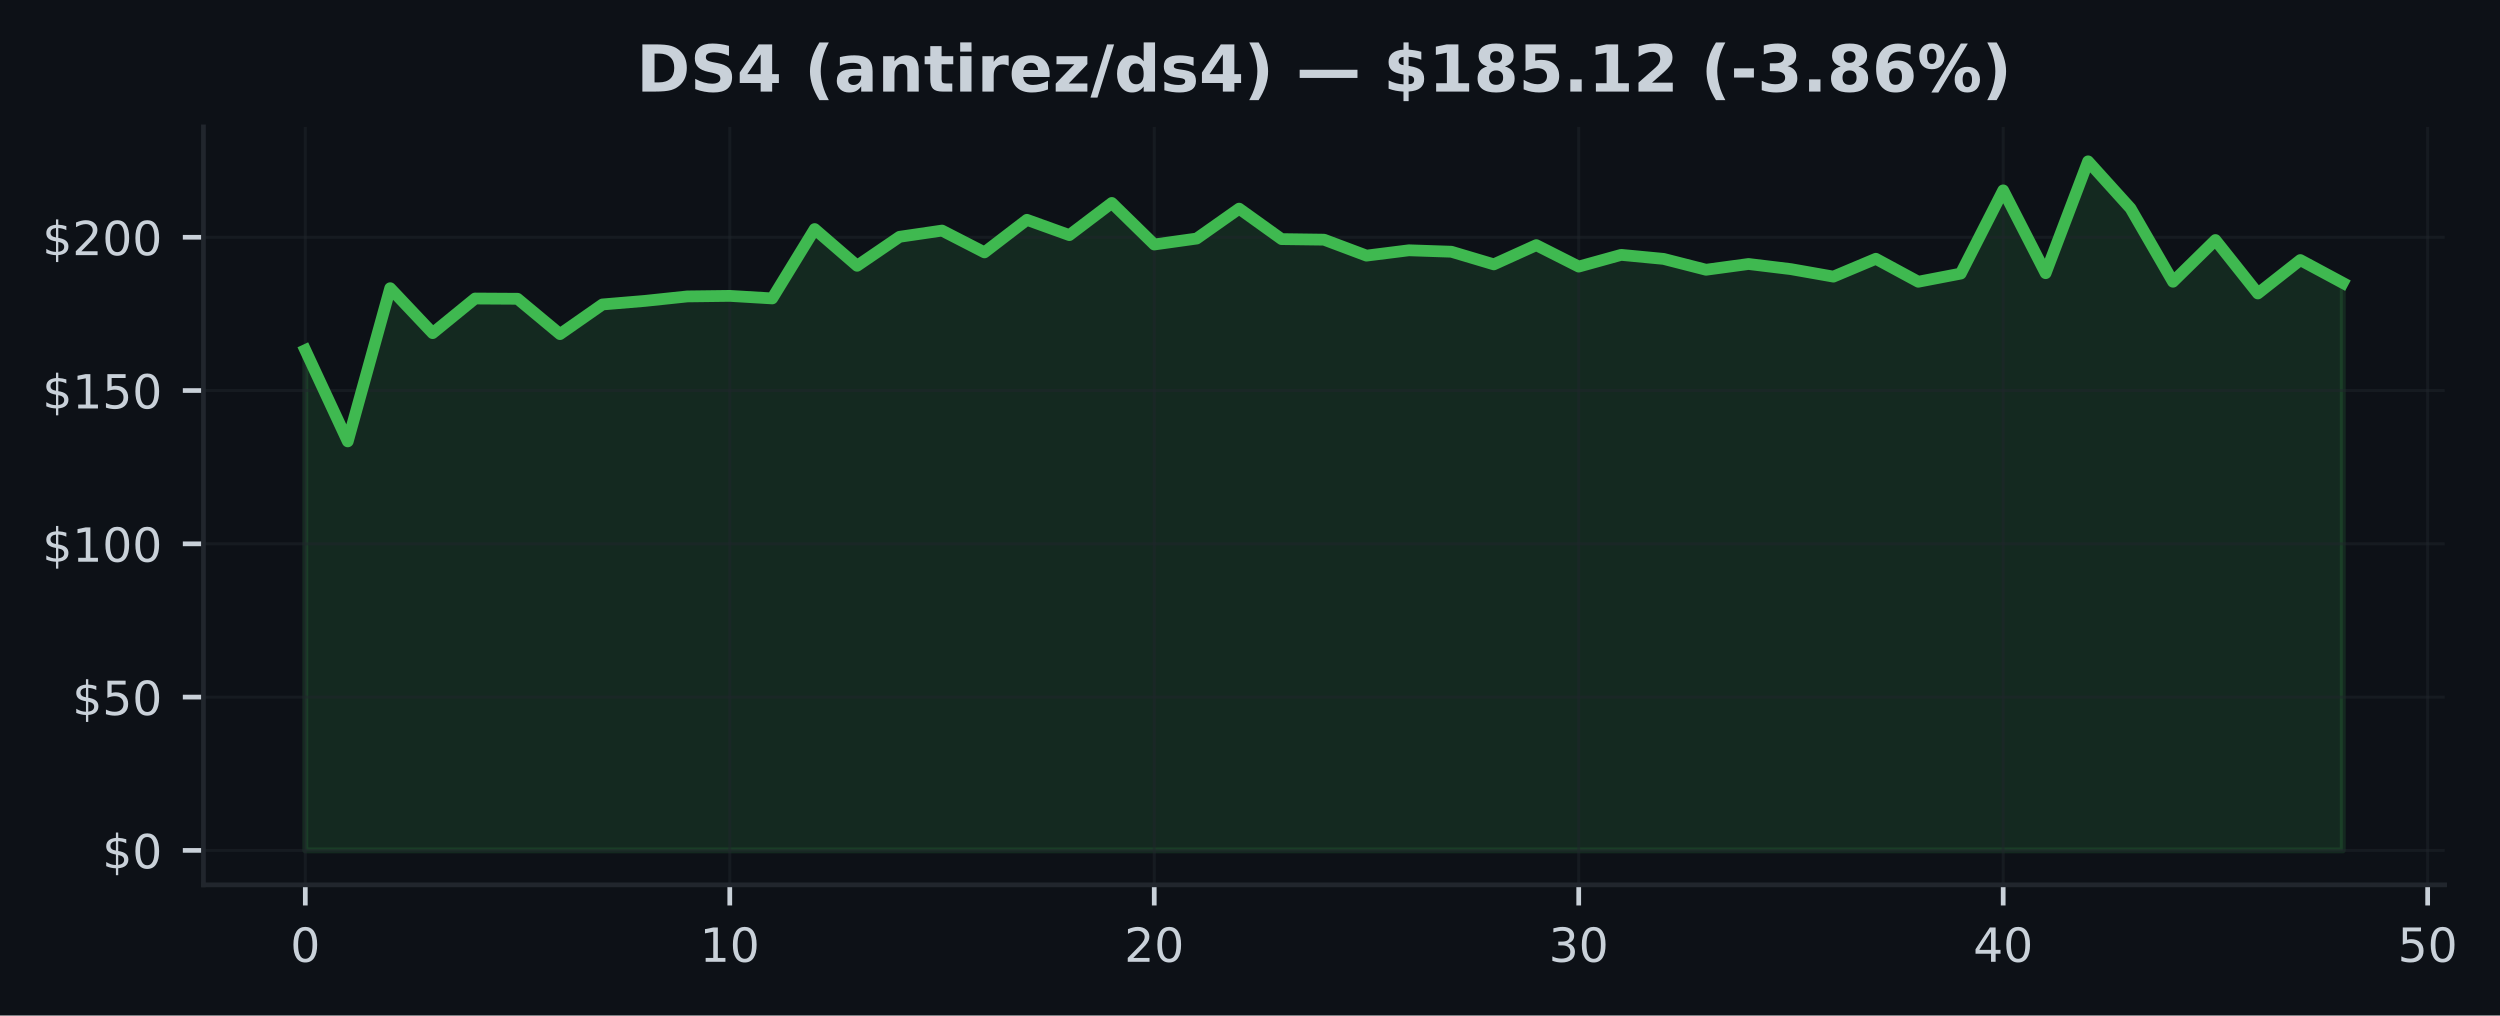
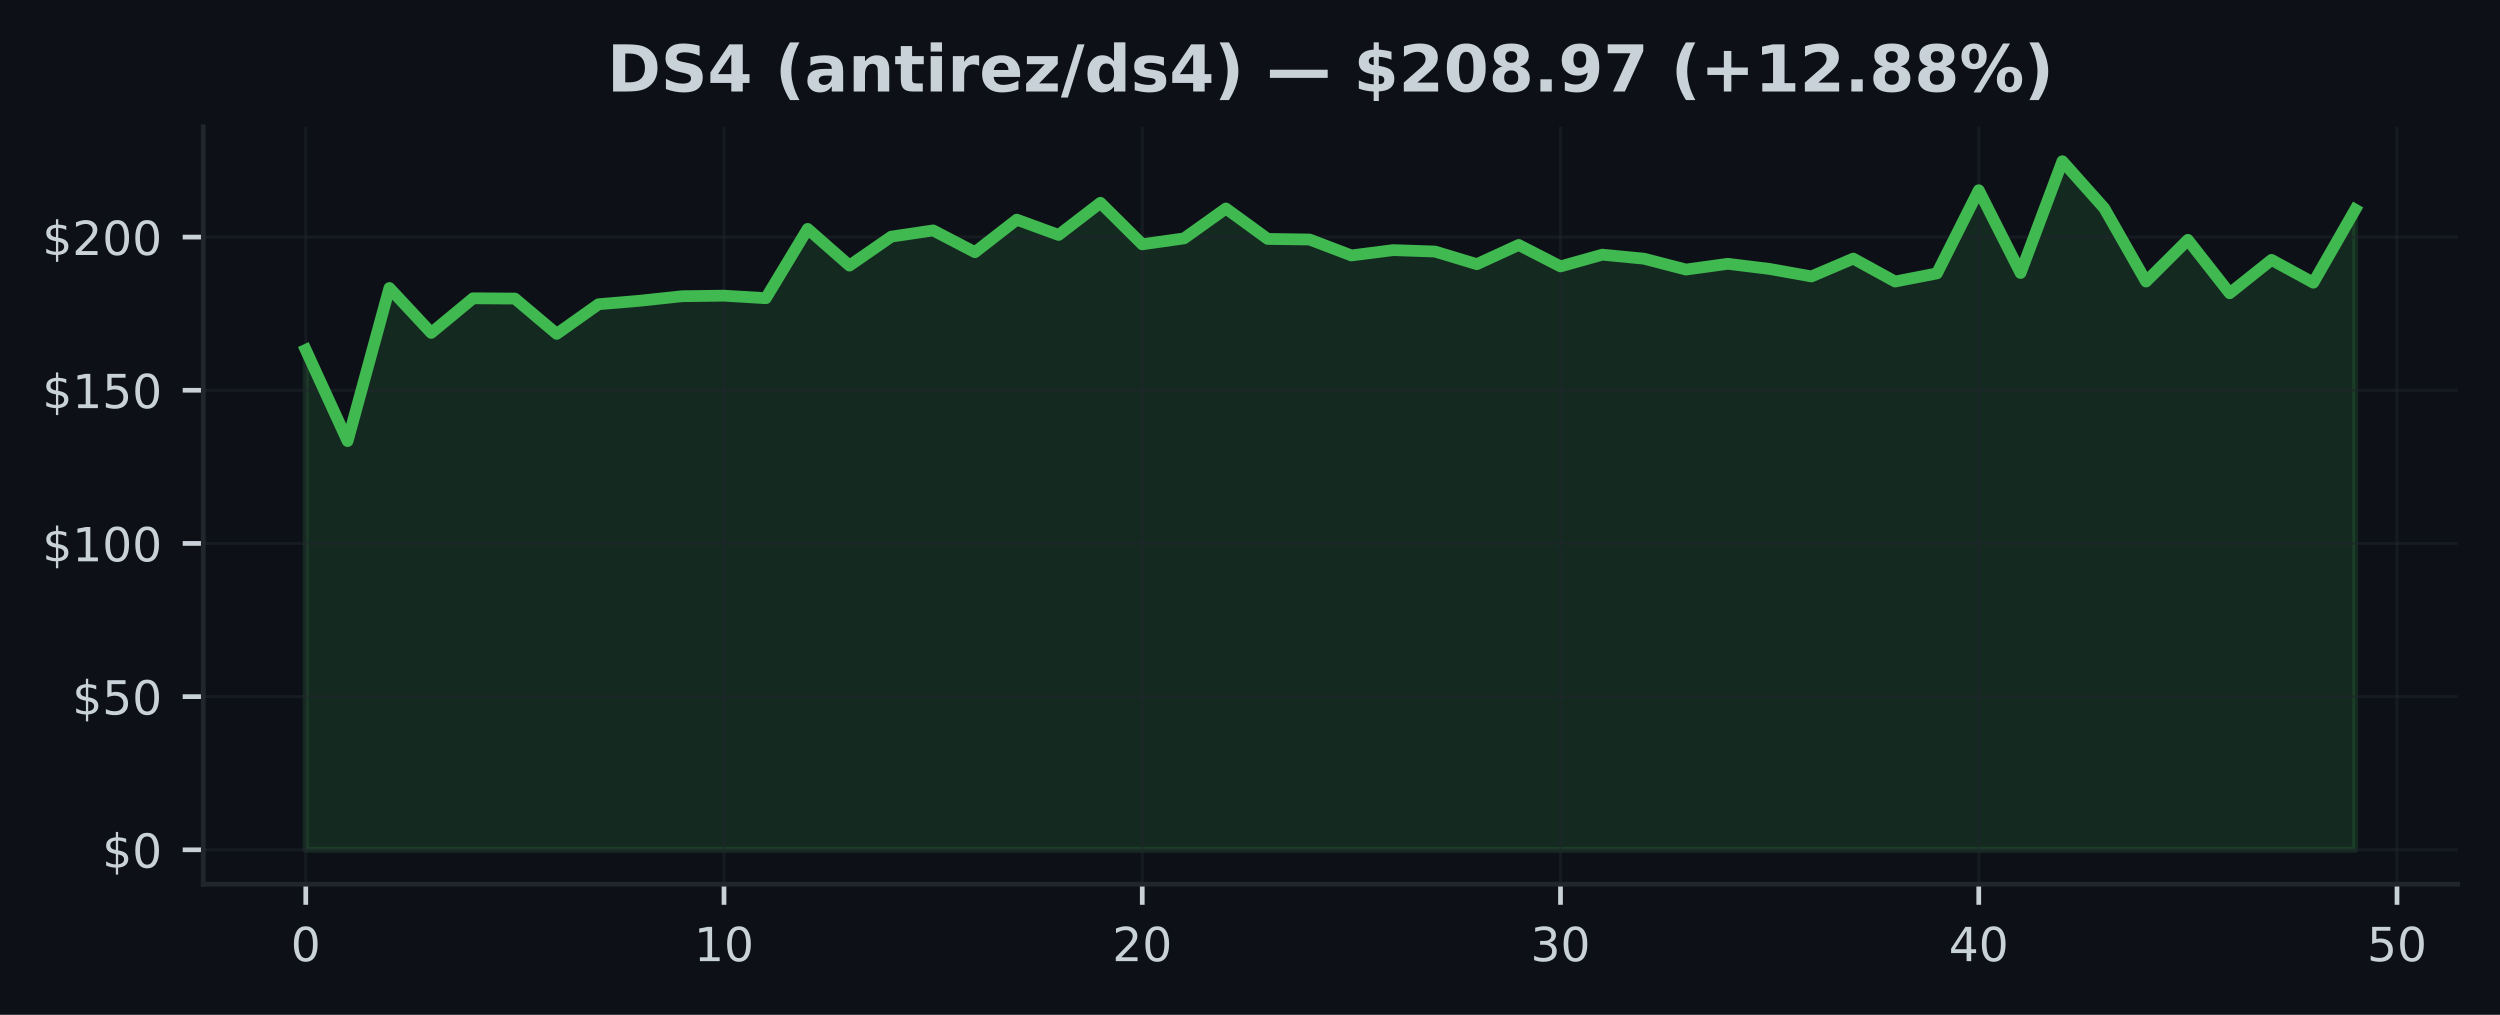
- <svg xmlns="http://www.w3.org/2000/svg" xmlns:xlink="http://www.w3.org/1999/xlink" width="424.702pt" height="172.518pt" viewBox="0 0 424.702 172.518" version="1.1">
+ <svg xmlns="http://www.w3.org/2000/svg" xmlns:xlink="http://www.w3.org/1999/xlink" width="425pt" height="172.518pt" viewBox="0 0 425 172.518" version="1.1">
  <defs>
    <style type="text/css">*{stroke-linejoin: round; stroke-linecap: butt}</style>
  </defs>
  <g id="figure_1">
    <g id="patch_1">
-       <path d="M 0 172.518  L 424.702 172.518  L 424.702 0  L 0 0  z " style="fill: #0d1117" />
+       <path d="M 0 172.518  L 425 172.518  L 425 0  L 0 0  z " style="fill: #0d1117" />
    </g>
    <g id="axes_1">
      <g id="patch_2">
-         <path d="M 34.56 150.318  L 415.296 150.318  L 415.296 21.558  L 34.56 21.558  z " style="fill: #0d1117" />
+         <path d="M 34.56 150.318  L 417.8 150.318  L 417.8 21.558  L 34.56 21.558  z " style="fill: #0d1117" />
      </g>
      <g id="FillBetweenPolyCollection_1">
        <defs>
-           <path id="mf5aa731d68" d="M 51.866 -28.053  L 51.866 -113.037  L 59.077 -97.538  L 66.288 -123.557  L 73.499 -115.927  L 80.71 -121.807  L 87.921 -121.76  L 95.132 -115.76  L 102.343 -120.796  L 109.554 -121.401  L 116.764 -122.161  L 123.975 -122.255  L 131.186 -121.822  L 138.397 -133.603  L 145.608 -127.369  L 152.819 -132.29  L 160.03 -133.348  L 167.241 -129.645  L 174.452 -135.176  L 181.663 -132.577  L 188.874 -138.04  L 196.085 -130.983  L 203.295 -131.994  L 210.506 -137.071  L 217.717 -131.9  L 224.928 -131.801  L 232.139 -129.093  L 239.35 -129.999  L 246.561 -129.754  L 253.772 -127.608  L 260.983 -130.874  L 268.194 -127.228  L 275.405 -129.223  L 282.616 -128.535  L 289.826 -126.692  L 297.037 -127.671  L 304.248 -126.796  L 311.459 -125.525  L 318.67 -128.556  L 325.881 -124.656  L 333.092 -126.041  L 340.303 -140.175  L 347.514 -126.114  L 354.725 -145.107  L 361.936 -137.129  L 369.147 -124.661  L 376.357 -131.738  L 383.568 -122.666  L 390.779 -128.338  L 397.99 -124.463  L 397.99 -28.053  L 397.99 -28.053  L 390.779 -28.053  L 383.568 -28.053  L 376.357 -28.053  L 369.147 -28.053  L 361.936 -28.053  L 354.725 -28.053  L 347.514 -28.053  L 340.303 -28.053  L 333.092 -28.053  L 325.881 -28.053  L 318.67 -28.053  L 311.459 -28.053  L 304.248 -28.053  L 297.037 -28.053  L 289.826 -28.053  L 282.616 -28.053  L 275.405 -28.053  L 268.194 -28.053  L 260.983 -28.053  L 253.772 -28.053  L 246.561 -28.053  L 239.35 -28.053  L 232.139 -28.053  L 224.928 -28.053  L 217.717 -28.053  L 210.506 -28.053  L 203.295 -28.053  L 196.085 -28.053  L 188.874 -28.053  L 181.663 -28.053  L 174.452 -28.053  L 167.241 -28.053  L 160.03 -28.053  L 152.819 -28.053  L 145.608 -28.053  L 138.397 -28.053  L 131.186 -28.053  L 123.975 -28.053  L 116.764 -28.053  L 109.554 -28.053  L 102.343 -28.053  L 95.132 -28.053  L 87.921 -28.053  L 80.71 -28.053  L 73.499 -28.053  L 66.288 -28.053  L 59.077 -28.053  L 51.866 -28.053  z " style="stroke: #3fb950; stroke-opacity: 0.15" />
+           <path id="m9b3e6724f2" d="M 51.98 -28.053  L 51.98 -113.037  L 59.09 -97.538  L 66.2 -123.557  L 73.311 -115.927  L 80.421 -121.807  L 87.531 -121.76  L 94.641 -115.76  L 101.751 -120.796  L 108.862 -121.401  L 115.972 -122.161  L 123.082 -122.255  L 130.192 -121.822  L 137.302 -133.603  L 144.413 -127.369  L 151.523 -132.29  L 158.633 -133.348  L 165.743 -129.645  L 172.853 -135.176  L 179.964 -132.577  L 187.074 -138.04  L 194.184 -130.983  L 201.294 -131.994  L 208.404 -137.071  L 215.515 -131.9  L 222.625 -131.801  L 229.735 -129.093  L 236.845 -129.999  L 243.956 -129.754  L 251.066 -127.608  L 258.176 -130.874  L 265.286 -127.228  L 272.396 -129.223  L 279.507 -128.535  L 286.617 -126.692  L 293.727 -127.671  L 300.837 -126.796  L 307.947 -125.525  L 315.058 -128.556  L 322.168 -124.656  L 329.278 -126.041  L 336.388 -140.175  L 343.498 -126.114  L 350.609 -145.107  L 357.719 -137.129  L 364.829 -124.661  L 371.939 -131.738  L 379.049 -122.666  L 386.16 -128.338  L 393.27 -124.463  L 400.38 -136.884  L 400.38 -28.053  L 400.38 -28.053  L 393.27 -28.053  L 386.16 -28.053  L 379.049 -28.053  L 371.939 -28.053  L 364.829 -28.053  L 357.719 -28.053  L 350.609 -28.053  L 343.498 -28.053  L 336.388 -28.053  L 329.278 -28.053  L 322.168 -28.053  L 315.058 -28.053  L 307.947 -28.053  L 300.837 -28.053  L 293.727 -28.053  L 286.617 -28.053  L 279.507 -28.053  L 272.396 -28.053  L 265.286 -28.053  L 258.176 -28.053  L 251.066 -28.053  L 243.956 -28.053  L 236.845 -28.053  L 229.735 -28.053  L 222.625 -28.053  L 215.515 -28.053  L 208.404 -28.053  L 201.294 -28.053  L 194.184 -28.053  L 187.074 -28.053  L 179.964 -28.053  L 172.853 -28.053  L 165.743 -28.053  L 158.633 -28.053  L 151.523 -28.053  L 144.413 -28.053  L 137.302 -28.053  L 130.192 -28.053  L 123.082 -28.053  L 115.972 -28.053  L 108.862 -28.053  L 101.751 -28.053  L 94.641 -28.053  L 87.531 -28.053  L 80.421 -28.053  L 73.311 -28.053  L 66.2 -28.053  L 59.09 -28.053  L 51.98 -28.053  z " style="stroke: #3fb950; stroke-opacity: 0.15" />
        </defs>
-         <g clip-path="url(#p2366717ddb)">
-           <use xlink:href="#mf5aa731d68" x="0" y="172.518" style="fill: #3fb950; fill-opacity: 0.15; stroke: #3fb950; stroke-opacity: 0.15" />
+         <g clip-path="url(#peefb37421f)">
+           <use xlink:href="#m9b3e6724f2" x="0" y="172.518" style="fill: #3fb950; fill-opacity: 0.15; stroke: #3fb950; stroke-opacity: 0.15" />
        </g>
      </g>
      <g id="matplotlib.axis_1">
        <g id="xtick_1">
          <g id="line2d_1">
-             <path d="M 51.866 150.318  L 51.866 21.558  " clip-path="url(#p2366717ddb)" style="fill: none; stroke: #21262d; stroke-opacity: 0.5; stroke-width: 0.5; stroke-linecap: square" />
+             <path d="M 51.98 150.318  L 51.98 21.558  " clip-path="url(#peefb37421f)" style="fill: none; stroke: #21262d; stroke-opacity: 0.5; stroke-width: 0.5; stroke-linecap: square" />
          </g>
          <g id="line2d_2">
            <defs>
-               <path id="mbdbdbf72b6" d="M 0 0  L 0 3.5  " style="stroke: #c9d1d9; stroke-width: 0.8" />
+               <path id="mf6a2de332a" d="M 0 0  L 0 3.5  " style="stroke: #c9d1d9; stroke-width: 0.8" />
            </defs>
            <g>
-               <use xlink:href="#mbdbdbf72b6" x="51.866" y="150.318" style="fill: #c9d1d9; stroke: #c9d1d9; stroke-width: 0.8" />
+               <use xlink:href="#mf6a2de332a" x="51.98" y="150.318" style="fill: #c9d1d9; stroke: #c9d1d9; stroke-width: 0.8" />
            </g>
          </g>
          <g id="text_1">
-             <g style="fill: #c9d1d9" transform="translate(49.3212 163.3964) scale(0.08 -0.08)">
+             <g style="fill: #c9d1d9" transform="translate(49.435 163.3964) scale(0.08 -0.08)">
              <defs>
                <path id="DejaVuSans-13" d="M 2034 4250  Q 1547 4250 1301 3770  Q 1056 3291 1056 2328  Q 1056 1369 1301 889  Q 1547 409 2034 409  Q 2525 409 2770 889  Q 3016 1369 3016 2328  Q 3016 3291 2770 3770  Q 2525 4250 2034 4250  z M 2034 4750  Q 2819 4750 3233 4129  Q 3647 3509 3647 2328  Q 3647 1150 3233 529  Q 2819 -91 2034 -91  Q 1250 -91 836 529  Q 422 1150 422 2328  Q 422 3509 836 4129  Q 1250 4750 2034 4750  z " transform="scale(0.015625)" />
              </defs>
              <use xlink:href="#DejaVuSans-13" />
            </g>
          </g>
        </g>
        <g id="xtick_2">
          <g id="line2d_3">
-             <path d="M 123.975 150.318  L 123.975 21.558  " clip-path="url(#p2366717ddb)" style="fill: none; stroke: #21262d; stroke-opacity: 0.5; stroke-width: 0.5; stroke-linecap: square" />
+             <path d="M 123.082 150.318  L 123.082 21.558  " clip-path="url(#peefb37421f)" style="fill: none; stroke: #21262d; stroke-opacity: 0.5; stroke-width: 0.5; stroke-linecap: square" />
          </g>
          <g id="line2d_4">
            <g>
-               <use xlink:href="#mbdbdbf72b6" x="123.975" y="150.318" style="fill: #c9d1d9; stroke: #c9d1d9; stroke-width: 0.8" />
+               <use xlink:href="#mf6a2de332a" x="123.082" y="150.318" style="fill: #c9d1d9; stroke: #c9d1d9; stroke-width: 0.8" />
            </g>
          </g>
          <g id="text_2">
-             <g style="fill: #c9d1d9" transform="translate(118.8854 163.3964) scale(0.08 -0.08)">
+             <g style="fill: #c9d1d9" transform="translate(117.992 163.3964) scale(0.08 -0.08)">
              <defs>
                <path id="DejaVuSans-14" d="M 794 531  L 1825 531  L 1825 4091  L 703 3866  L 703 4441  L 1819 4666  L 2450 4666  L 2450 531  L 3481 531  L 3481 0  L 794 0  L 794 531  z " transform="scale(0.015625)" />
              </defs>
              <use xlink:href="#DejaVuSans-14" />
              <use xlink:href="#DejaVuSans-13" transform="translate(63.625 0)" />
            </g>
          </g>
        </g>
        <g id="xtick_3">
          <g id="line2d_5">
-             <path d="M 196.085 150.318  L 196.085 21.558  " clip-path="url(#p2366717ddb)" style="fill: none; stroke: #21262d; stroke-opacity: 0.5; stroke-width: 0.5; stroke-linecap: square" />
+             <path d="M 194.184 150.318  L 194.184 21.558  " clip-path="url(#peefb37421f)" style="fill: none; stroke: #21262d; stroke-opacity: 0.5; stroke-width: 0.5; stroke-linecap: square" />
          </g>
          <g id="line2d_6">
            <g>
-               <use xlink:href="#mbdbdbf72b6" x="196.085" y="150.318" style="fill: #c9d1d9; stroke: #c9d1d9; stroke-width: 0.8" />
+               <use xlink:href="#mf6a2de332a" x="194.184" y="150.318" style="fill: #c9d1d9; stroke: #c9d1d9; stroke-width: 0.8" />
            </g>
          </g>
          <g id="text_3">
-             <g style="fill: #c9d1d9" transform="translate(190.9945 163.3964) scale(0.08 -0.08)">
+             <g style="fill: #c9d1d9" transform="translate(189.0941 163.3964) scale(0.08 -0.08)">
              <defs>
                <path id="DejaVuSans-15" d="M 1228 531  L 3431 531  L 3431 0  L 469 0  L 469 531  Q 828 903 1448 1529  Q 2069 2156 2228 2338  Q 2531 2678 2651 2914  Q 2772 3150 2772 3378  Q 2772 3750 2511 3984  Q 2250 4219 1831 4219  Q 1534 4219 1204 4116  Q 875 4013 500 3803  L 500 4441  Q 881 4594 1212 4672  Q 1544 4750 1819 4750  Q 2544 4750 2975 4387  Q 3406 4025 3406 3419  Q 3406 3131 3298 2873  Q 3191 2616 2906 2266  Q 2828 2175 2409 1742  Q 1991 1309 1228 531  z " transform="scale(0.015625)" />
              </defs>
              <use xlink:href="#DejaVuSans-15" />
              <use xlink:href="#DejaVuSans-13" transform="translate(63.625 0)" />
            </g>
          </g>
        </g>
        <g id="xtick_4">
          <g id="line2d_7">
-             <path d="M 268.194 150.318  L 268.194 21.558  " clip-path="url(#p2366717ddb)" style="fill: none; stroke: #21262d; stroke-opacity: 0.5; stroke-width: 0.5; stroke-linecap: square" />
+             <path d="M 265.286 150.318  L 265.286 21.558  " clip-path="url(#peefb37421f)" style="fill: none; stroke: #21262d; stroke-opacity: 0.5; stroke-width: 0.5; stroke-linecap: square" />
          </g>
          <g id="line2d_8">
            <g>
-               <use xlink:href="#mbdbdbf72b6" x="268.194" y="150.318" style="fill: #c9d1d9; stroke: #c9d1d9; stroke-width: 0.8" />
+               <use xlink:href="#mf6a2de332a" x="265.286" y="150.318" style="fill: #c9d1d9; stroke: #c9d1d9; stroke-width: 0.8" />
            </g>
          </g>
          <g id="text_4">
-             <g style="fill: #c9d1d9" transform="translate(263.1037 163.3964) scale(0.08 -0.08)">
+             <g style="fill: #c9d1d9" transform="translate(260.1961 163.3964) scale(0.08 -0.08)">
              <defs>
                <path id="DejaVuSans-16" d="M 2597 2516  Q 3050 2419 3304 2112  Q 3559 1806 3559 1356  Q 3559 666 3084 287  Q 2609 -91 1734 -91  Q 1441 -91 1130 -33  Q 819 25 488 141  L 488 750  Q 750 597 1062 519  Q 1375 441 1716 441  Q 2309 441 2620 675  Q 2931 909 2931 1356  Q 2931 1769 2642 2001  Q 2353 2234 1838 2234  L 1294 2234  L 1294 2753  L 1863 2753  Q 2328 2753 2575 2939  Q 2822 3125 2822 3475  Q 2822 3834 2567 4026  Q 2313 4219 1838 4219  Q 1578 4219 1281 4162  Q 984 4106 628 3988  L 628 4550  Q 988 4650 1302 4700  Q 1616 4750 1894 4750  Q 2613 4750 3031 4423  Q 3450 4097 3450 3541  Q 3450 3153 3228 2886  Q 3006 2619 2597 2516  z " transform="scale(0.015625)" />
              </defs>
              <use xlink:href="#DejaVuSans-16" />
              <use xlink:href="#DejaVuSans-13" transform="translate(63.625 0)" />
            </g>
          </g>
        </g>
        <g id="xtick_5">
          <g id="line2d_9">
-             <path d="M 340.303 150.318  L 340.303 21.558  " clip-path="url(#p2366717ddb)" style="fill: none; stroke: #21262d; stroke-opacity: 0.5; stroke-width: 0.5; stroke-linecap: square" />
+             <path d="M 336.388 150.318  L 336.388 21.558  " clip-path="url(#peefb37421f)" style="fill: none; stroke: #21262d; stroke-opacity: 0.5; stroke-width: 0.5; stroke-linecap: square" />
          </g>
          <g id="line2d_10">
            <g>
-               <use xlink:href="#mbdbdbf72b6" x="340.303" y="150.318" style="fill: #c9d1d9; stroke: #c9d1d9; stroke-width: 0.8" />
+               <use xlink:href="#mf6a2de332a" x="336.388" y="150.318" style="fill: #c9d1d9; stroke: #c9d1d9; stroke-width: 0.8" />
            </g>
          </g>
          <g id="text_5">
-             <g style="fill: #c9d1d9" transform="translate(335.2128 163.3964) scale(0.08 -0.08)">
+             <g style="fill: #c9d1d9" transform="translate(331.2982 163.3964) scale(0.08 -0.08)">
              <defs>
                <path id="DejaVuSans-17" d="M 2419 4116  L 825 1625  L 2419 1625  L 2419 4116  z M 2253 4666  L 3047 4666  L 3047 1625  L 3713 1625  L 3713 1100  L 3047 1100  L 3047 0  L 2419 0  L 2419 1100  L 313 1100  L 313 1709  L 2253 4666  z " transform="scale(0.015625)" />
              </defs>
              <use xlink:href="#DejaVuSans-17" />
              <use xlink:href="#DejaVuSans-13" transform="translate(63.625 0)" />
            </g>
          </g>
        </g>
        <g id="xtick_6">
          <g id="line2d_11">
-             <path d="M 412.412 150.318  L 412.412 21.558  " clip-path="url(#p2366717ddb)" style="fill: none; stroke: #21262d; stroke-opacity: 0.5; stroke-width: 0.5; stroke-linecap: square" />
+             <path d="M 407.49 150.318  L 407.49 21.558  " clip-path="url(#peefb37421f)" style="fill: none; stroke: #21262d; stroke-opacity: 0.5; stroke-width: 0.5; stroke-linecap: square" />
          </g>
          <g id="line2d_12">
            <g>
-               <use xlink:href="#mbdbdbf72b6" x="412.412" y="150.318" style="fill: #c9d1d9; stroke: #c9d1d9; stroke-width: 0.8" />
+               <use xlink:href="#mf6a2de332a" x="407.49" y="150.318" style="fill: #c9d1d9; stroke: #c9d1d9; stroke-width: 0.8" />
            </g>
          </g>
          <g id="text_6">
-             <g style="fill: #c9d1d9" transform="translate(407.322 163.3964) scale(0.08 -0.08)">
+             <g style="fill: #c9d1d9" transform="translate(402.4002 163.3964) scale(0.08 -0.08)">
              <defs>
                <path id="DejaVuSans-18" d="M 691 4666  L 3169 4666  L 3169 4134  L 1269 4134  L 1269 2991  Q 1406 3038 1543 3061  Q 1681 3084 1819 3084  Q 2600 3084 3056 2656  Q 3513 2228 3513 1497  Q 3513 744 3044 326  Q 2575 -91 1722 -91  Q 1428 -91 1123 -41  Q 819 9 494 109  L 494 744  Q 775 591 1075 516  Q 1375 441 1709 441  Q 2250 441 2565 725  Q 2881 1009 2881 1497  Q 2881 1984 2565 2268  Q 2250 2553 1709 2553  Q 1456 2553 1204 2497  Q 953 2441 691 2322  L 691 4666  z " transform="scale(0.015625)" />
              </defs>
              <use xlink:href="#DejaVuSans-18" />
              <use xlink:href="#DejaVuSans-13" transform="translate(63.625 0)" />
            </g>
          </g>
        </g>
      </g>
      <g id="matplotlib.axis_2">
        <g id="ytick_1">
          <g id="line2d_13">
-             <path d="M 34.56 144.466  L 415.296 144.466  " clip-path="url(#p2366717ddb)" style="fill: none; stroke: #21262d; stroke-opacity: 0.5; stroke-width: 0.5; stroke-linecap: square" />
+             <path d="M 34.56 144.466  L 417.8 144.466  " clip-path="url(#peefb37421f)" style="fill: none; stroke: #21262d; stroke-opacity: 0.5; stroke-width: 0.5; stroke-linecap: square" />
          </g>
          <g id="line2d_14">
            <defs>
-               <path id="me3182ce41e" d="M 0 0  L -3.5 0  " style="stroke: #c9d1d9; stroke-width: 0.8" />
+               <path id="ma3453bf065" d="M 0 0  L -3.5 0  " style="stroke: #c9d1d9; stroke-width: 0.8" />
            </defs>
            <g>
-               <use xlink:href="#me3182ce41e" x="34.56" y="144.466" style="fill: #c9d1d9; stroke: #c9d1d9; stroke-width: 0.8" />
+               <use xlink:href="#ma3453bf065" x="34.56" y="144.466" style="fill: #c9d1d9; stroke: #c9d1d9; stroke-width: 0.8" />
            </g>
          </g>
          <g id="text_7">
            <g style="fill: #c9d1d9" transform="translate(17.38 147.5049) scale(0.08 -0.08)">
              <defs>
                <path id="DejaVuSans-7" d="M 2163 -941  L 1850 -941  L 1847 0  Q 1519 6 1191 76  Q 863 147 531 288  L 531 850  Q 850 650 1176 548  Q 1503 447 1850 444  L 1850 1869  Q 1159 1981 845 2250  Q 531 2519 531 2988  Q 531 3497 872 3790  Q 1213 4084 1850 4128  L 1850 4863  L 2163 4863  L 2163 4138  Q 2453 4125 2725 4076  Q 2997 4028 3256 3944  L 3256 3397  Q 2997 3528 2723 3600  Q 2450 3672 2163 3684  L 2163 2350  Q 2872 2241 3206 1959  Q 3541 1678 3541 1191  Q 3541 663 3186 358  Q 2831 53 2163 6  L 2163 -941  z M 1850 2406  L 1850 3688  Q 1488 3647 1297 3481  Q 1106 3316 1106 3041  Q 1106 2772 1282 2622  Q 1459 2472 1850 2406  z M 2163 1806  L 2163 453  Q 2559 506 2761 678  Q 2963 850 2963 1131  Q 2963 1406 2770 1568  Q 2578 1731 2163 1806  z " transform="scale(0.015625)" />
              </defs>
              <use xlink:href="#DejaVuSans-7" />
              <use xlink:href="#DejaVuSans-13" transform="translate(63.625 0)" />
            </g>
          </g>
        </g>
        <g id="ytick_2">
          <g id="line2d_15">
-             <path d="M 34.56 118.426  L 415.296 118.426  " clip-path="url(#p2366717ddb)" style="fill: none; stroke: #21262d; stroke-opacity: 0.5; stroke-width: 0.5; stroke-linecap: square" />
+             <path d="M 34.56 118.426  L 417.8 118.426  " clip-path="url(#peefb37421f)" style="fill: none; stroke: #21262d; stroke-opacity: 0.5; stroke-width: 0.5; stroke-linecap: square" />
          </g>
          <g id="line2d_16">
            <g>
-               <use xlink:href="#me3182ce41e" x="34.56" y="118.426" style="fill: #c9d1d9; stroke: #c9d1d9; stroke-width: 0.8" />
+               <use xlink:href="#ma3453bf065" x="34.56" y="118.426" style="fill: #c9d1d9; stroke: #c9d1d9; stroke-width: 0.8" />
            </g>
          </g>
          <g id="text_8">
            <g style="fill: #c9d1d9" transform="translate(12.29 121.465) scale(0.08 -0.08)">
              <use xlink:href="#DejaVuSans-7" />
              <use xlink:href="#DejaVuSans-18" transform="translate(63.625 0)" />
              <use xlink:href="#DejaVuSans-13" transform="translate(127.25 0)" />
            </g>
          </g>
        </g>
        <g id="ytick_3">
          <g id="line2d_17">
-             <path d="M 34.56 92.386  L 415.296 92.386  " clip-path="url(#p2366717ddb)" style="fill: none; stroke: #21262d; stroke-opacity: 0.5; stroke-width: 0.5; stroke-linecap: square" />
+             <path d="M 34.56 92.386  L 417.8 92.386  " clip-path="url(#peefb37421f)" style="fill: none; stroke: #21262d; stroke-opacity: 0.5; stroke-width: 0.5; stroke-linecap: square" />
          </g>
          <g id="line2d_18">
            <g>
-               <use xlink:href="#me3182ce41e" x="34.56" y="92.386" style="fill: #c9d1d9; stroke: #c9d1d9; stroke-width: 0.8" />
+               <use xlink:href="#ma3453bf065" x="34.56" y="92.386" style="fill: #c9d1d9; stroke: #c9d1d9; stroke-width: 0.8" />
            </g>
          </g>
          <g id="text_9">
            <g style="fill: #c9d1d9" transform="translate(7.2 95.42513) scale(0.08 -0.08)">
              <use xlink:href="#DejaVuSans-7" />
              <use xlink:href="#DejaVuSans-14" transform="translate(63.625 0)" />
              <use xlink:href="#DejaVuSans-13" transform="translate(127.25 0)" />
              <use xlink:href="#DejaVuSans-13" transform="translate(190.875 0)" />
            </g>
          </g>
        </g>
        <g id="ytick_4">
          <g id="line2d_19">
-             <path d="M 34.56 66.346  L 415.296 66.346  " clip-path="url(#p2366717ddb)" style="fill: none; stroke: #21262d; stroke-opacity: 0.5; stroke-width: 0.5; stroke-linecap: square" />
+             <path d="M 34.56 66.346  L 417.8 66.346  " clip-path="url(#peefb37421f)" style="fill: none; stroke: #21262d; stroke-opacity: 0.5; stroke-width: 0.5; stroke-linecap: square" />
          </g>
          <g id="line2d_20">
            <g>
-               <use xlink:href="#me3182ce41e" x="34.56" y="66.346" style="fill: #c9d1d9; stroke: #c9d1d9; stroke-width: 0.8" />
+               <use xlink:href="#ma3453bf065" x="34.56" y="66.346" style="fill: #c9d1d9; stroke: #c9d1d9; stroke-width: 0.8" />
            </g>
          </g>
          <g id="text_10">
            <g style="fill: #c9d1d9" transform="translate(7.2 69.38524) scale(0.08 -0.08)">
              <use xlink:href="#DejaVuSans-7" />
              <use xlink:href="#DejaVuSans-14" transform="translate(63.625 0)" />
              <use xlink:href="#DejaVuSans-18" transform="translate(127.25 0)" />
              <use xlink:href="#DejaVuSans-13" transform="translate(190.875 0)" />
            </g>
          </g>
        </g>
        <g id="ytick_5">
          <g id="line2d_21">
-             <path d="M 34.56 40.306  L 415.296 40.306  " clip-path="url(#p2366717ddb)" style="fill: none; stroke: #21262d; stroke-opacity: 0.5; stroke-width: 0.5; stroke-linecap: square" />
+             <path d="M 34.56 40.306  L 417.8 40.306  " clip-path="url(#peefb37421f)" style="fill: none; stroke: #21262d; stroke-opacity: 0.5; stroke-width: 0.5; stroke-linecap: square" />
          </g>
          <g id="line2d_22">
            <g>
-               <use xlink:href="#me3182ce41e" x="34.56" y="40.306" style="fill: #c9d1d9; stroke: #c9d1d9; stroke-width: 0.8" />
+               <use xlink:href="#ma3453bf065" x="34.56" y="40.306" style="fill: #c9d1d9; stroke: #c9d1d9; stroke-width: 0.8" />
            </g>
          </g>
          <g id="text_11">
            <g style="fill: #c9d1d9" transform="translate(7.2 43.34534) scale(0.08 -0.08)">
              <use xlink:href="#DejaVuSans-7" />
              <use xlink:href="#DejaVuSans-15" transform="translate(63.625 0)" />
              <use xlink:href="#DejaVuSans-13" transform="translate(127.25 0)" />
              <use xlink:href="#DejaVuSans-13" transform="translate(190.875 0)" />
            </g>
          </g>
        </g>
      </g>
      <g id="line2d_23">
-         <path d="M 51.866 59.482  L 59.077 74.981  L 66.288 48.962  L 73.499 56.591  L 80.71 50.712  L 87.921 50.758  L 95.132 56.758  L 102.343 51.722  L 109.554 51.118  L 116.764 50.357  L 123.975 50.264  L 131.186 50.696  L 138.397 38.915  L 145.608 45.149  L 152.819 40.228  L 160.03 39.171  L 167.241 42.873  L 174.452 37.343  L 181.663 39.941  L 188.874 34.478  L 196.085 41.535  L 203.295 40.525  L 210.506 35.447  L 217.717 40.618  L 224.928 40.717  L 232.139 43.426  L 239.35 42.519  L 246.561 42.764  L 253.772 44.91  L 260.983 41.644  L 268.194 45.29  L 275.405 43.295  L 282.616 43.983  L 289.826 45.826  L 297.037 44.847  L 304.248 45.722  L 311.459 46.993  L 318.67 43.962  L 325.881 47.863  L 333.092 46.477  L 340.303 32.343  L 347.514 46.405  L 354.725 27.411  L 361.936 35.39  L 369.147 47.858  L 376.357 40.78  L 383.568 49.852  L 390.779 44.181  L 397.99 48.055  " clip-path="url(#p2366717ddb)" style="fill: none; stroke: #3fb950; stroke-width: 2; stroke-linecap: square" />
+         <path d="M 51.98 59.482  L 59.09 74.981  L 66.2 48.962  L 73.311 56.591  L 80.421 50.712  L 87.531 50.758  L 94.641 56.758  L 101.751 51.722  L 108.862 51.118  L 115.972 50.357  L 123.082 50.264  L 130.192 50.696  L 137.302 38.915  L 144.413 45.149  L 151.523 40.228  L 158.633 39.171  L 165.743 42.873  L 172.853 37.343  L 179.964 39.941  L 187.074 34.478  L 194.184 41.535  L 201.294 40.525  L 208.404 35.447  L 215.515 40.618  L 222.625 40.717  L 229.735 43.426  L 236.845 42.519  L 243.956 42.764  L 251.066 44.91  L 258.176 41.644  L 265.286 45.29  L 272.396 43.295  L 279.507 43.983  L 286.617 45.826  L 293.727 44.847  L 300.837 45.722  L 307.947 46.993  L 315.058 43.962  L 322.168 47.863  L 329.278 46.477  L 336.388 32.343  L 343.498 46.405  L 350.609 27.411  L 357.719 35.39  L 364.829 47.858  L 371.939 40.78  L 379.049 49.852  L 386.16 44.181  L 393.27 48.055  L 400.38 35.634  " clip-path="url(#peefb37421f)" style="fill: none; stroke: #3fb950; stroke-width: 2; stroke-linecap: square" />
      </g>
      <g id="patch_3">
        <path d="M 34.56 150.318  L 34.56 21.558  " style="fill: none; stroke: #21262d; stroke-width: 0.8; stroke-linejoin: miter; stroke-linecap: square" />
      </g>
      <g id="patch_4">
-         <path d="M 34.56 150.318  L 415.296 150.318  " style="fill: none; stroke: #21262d; stroke-width: 0.8; stroke-linejoin: miter; stroke-linecap: square" />
+         <path d="M 34.56 150.318  L 417.8 150.318  " style="fill: none; stroke: #21262d; stroke-width: 0.8; stroke-linejoin: miter; stroke-linecap: square" />
      </g>
      <g id="text_12">
-         <g style="fill: #c9d1d9" transform="translate(108.1168 15.55828) scale(0.11 -0.11)">
+         <g style="fill: #c9d1d9" transform="translate(103.2155 15.55828) scale(0.11 -0.11)">
          <defs>
            <path id="DejaVuSans-Bold-27" d="M 1791 3756  L 1791 909  L 2222 909  Q 2959 909 3348 1275  Q 3738 1641 3738 2338  Q 3738 3031 3350 3393  Q 2963 3756 2222 3756  L 1791 3756  z M 588 4666  L 1856 4666  Q 2919 4666 3439 4514  Q 3959 4363 4331 4000  Q 4659 3684 4818 3271  Q 4978 2859 4978 2338  Q 4978 1809 4818 1395  Q 4659 981 4331 666  Q 3956 303 3431 151  Q 2906 0 1856 0  L 588 0  L 588 4666  z " transform="scale(0.015625)" />
            <path id="DejaVuSans-Bold-36" d="M 3834 4519  L 3834 3531  Q 3450 3703 3084 3790  Q 2719 3878 2394 3878  Q 1963 3878 1756 3759  Q 1550 3641 1550 3391  Q 1550 3203 1689 3098  Q 1828 2994 2194 2919  L 2706 2816  Q 3484 2659 3812 2340  Q 4141 2022 4141 1434  Q 4141 663 3683 286  Q 3225 -91 2284 -91  Q 1841 -91 1394 -6  Q 947 78 500 244  L 500 1259  Q 947 1022 1364 901  Q 1781 781 2169 781  Q 2563 781 2772 912  Q 2981 1044 2981 1288  Q 2981 1506 2839 1625  Q 2697 1744 2272 1838  L 1806 1941  Q 1106 2091 782 2419  Q 459 2747 459 3303  Q 459 4000 909 4375  Q 1359 4750 2203 4750  Q 2588 4750 2994 4692  Q 3400 4634 3834 4519  z " transform="scale(0.015625)" />
            <path id="DejaVuSans-Bold-17" d="M 2356 3675  L 1038 1722  L 2356 1722  L 2356 3675  z M 2156 4666  L 3494 4666  L 3494 1722  L 4159 1722  L 4159 850  L 3494 850  L 3494 0  L 2356 0  L 2356 850  L 288 850  L 288 1881  L 2156 4666  z " transform="scale(0.015625)" />
            <path id="DejaVuSans-Bold-3" transform="scale(0.015625)" />
            <path id="DejaVuSans-Bold-b" d="M 2413 -844  L 1484 -844  Q 1006 -72 778 623  Q 550 1319 550 2003  Q 550 2688 779 3389  Q 1009 4091 1484 4856  L 2413 4856  Q 2013 4116 1813 3408  Q 1613 2700 1613 2009  Q 1613 1319 1811 609  Q 2009 -100 2413 -844  z " transform="scale(0.015625)" />
            <path id="DejaVuSans-Bold-44" d="M 2106 1575  Q 1756 1575 1579 1456  Q 1403 1338 1403 1106  Q 1403 894 1545 773  Q 1688 653 1941 653  Q 2256 653 2472 879  Q 2688 1106 2688 1447  L 2688 1575  L 2106 1575  z M 3816 1997  L 3816 0  L 2688 0  L 2688 519  Q 2463 200 2181 54  Q 1900 -91 1497 -91  Q 953 -91 614 226  Q 275 544 275 1050  Q 275 1666 698 1953  Q 1122 2241 2028 2241  L 2688 2241  L 2688 2328  Q 2688 2594 2478 2717  Q 2269 2841 1825 2841  Q 1466 2841 1156 2769  Q 847 2697 581 2553  L 581 3406  Q 941 3494 1303 3539  Q 1666 3584 2028 3584  Q 2975 3584 3395 3211  Q 3816 2838 3816 1997  z " transform="scale(0.015625)" />
            <path id="DejaVuSans-Bold-51" d="M 4056 2131  L 4056 0  L 2931 0  L 2931 347  L 2931 1631  Q 2931 2084 2911 2256  Q 2891 2428 2841 2509  Q 2775 2619 2662 2680  Q 2550 2741 2406 2741  Q 2056 2741 1856 2470  Q 1656 2200 1656 1722  L 1656 0  L 538 0  L 538 3500  L 1656 3500  L 1656 2988  Q 1909 3294 2193 3439  Q 2478 3584 2822 3584  Q 3428 3584 3742 3212  Q 4056 2841 4056 2131  z " transform="scale(0.015625)" />
            <path id="DejaVuSans-Bold-57" d="M 1759 4494  L 1759 3500  L 2913 3500  L 2913 2700  L 1759 2700  L 1759 1216  Q 1759 972 1856 886  Q 1953 800 2241 800  L 2816 800  L 2816 0  L 1856 0  Q 1194 0 917 276  Q 641 553 641 1216  L 641 2700  L 84 2700  L 84 3500  L 641 3500  L 641 4494  L 1759 4494  z " transform="scale(0.015625)" />
            <path id="DejaVuSans-Bold-4c" d="M 538 3500  L 1656 3500  L 1656 0  L 538 0  L 538 3500  z M 538 4863  L 1656 4863  L 1656 3950  L 538 3950  L 538 4863  z " transform="scale(0.015625)" />
            <path id="DejaVuSans-Bold-55" d="M 3138 2547  Q 2991 2616 2845 2648  Q 2700 2681 2553 2681  Q 2122 2681 1889 2404  Q 1656 2128 1656 1613  L 1656 0  L 538 0  L 538 3500  L 1656 3500  L 1656 2925  Q 1872 3269 2151 3426  Q 2431 3584 2822 3584  Q 2878 3584 2943 3579  Q 3009 3575 3134 3559  L 3138 2547  z " transform="scale(0.015625)" />
            <path id="DejaVuSans-Bold-48" d="M 4031 1759  L 4031 1441  L 1416 1441  Q 1456 1047 1700 850  Q 1944 653 2381 653  Q 2734 653 3104 758  Q 3475 863 3866 1075  L 3866 213  Q 3469 63 3072 -14  Q 2675 -91 2278 -91  Q 1328 -91 801 392  Q 275 875 275 1747  Q 275 2603 792 3093  Q 1309 3584 2216 3584  Q 3041 3584 3536 3087  Q 4031 2591 4031 1759  z M 2881 2131  Q 2881 2450 2695 2645  Q 2509 2841 2209 2841  Q 1884 2841 1681 2658  Q 1478 2475 1428 2131  L 2881 2131  z " transform="scale(0.015625)" />
            <path id="DejaVuSans-Bold-5d" d="M 366 3500  L 3419 3500  L 3419 2719  L 1575 800  L 3419 800  L 3419 0  L 288 0  L 288 781  L 2131 2700  L 366 2700  L 366 3500  z " transform="scale(0.015625)" />
            <path id="DejaVuSans-Bold-12" d="M 1644 4666  L 2338 4666  L 691 -594  L 0 -594  L 1644 4666  z " transform="scale(0.015625)" />
            <path id="DejaVuSans-Bold-47" d="M 2919 2988  L 2919 4863  L 4044 4863  L 4044 0  L 2919 0  L 2919 506  Q 2688 197 2409 53  Q 2131 -91 1766 -91  Q 1119 -91 703 423  Q 288 938 288 1747  Q 288 2556 703 3070  Q 1119 3584 1766 3584  Q 2128 3584 2408 3439  Q 2688 3294 2919 2988  z M 2181 722  Q 2541 722 2730 984  Q 2919 1247 2919 1747  Q 2919 2247 2730 2509  Q 2541 2772 2181 2772  Q 1825 2772 1636 2509  Q 1447 2247 1447 1747  Q 1447 1247 1636 984  Q 1825 722 2181 722  z " transform="scale(0.015625)" />
            <path id="DejaVuSans-Bold-56" d="M 3272 3391  L 3272 2541  Q 2913 2691 2578 2766  Q 2244 2841 1947 2841  Q 1628 2841 1473 2761  Q 1319 2681 1319 2516  Q 1319 2381 1436 2309  Q 1553 2238 1856 2203  L 2053 2175  Q 2913 2066 3209 1816  Q 3506 1566 3506 1031  Q 3506 472 3093 190  Q 2681 -91 1863 -91  Q 1516 -91 1145 -36  Q 775 19 384 128  L 384 978  Q 719 816 1070 734  Q 1422 653 1784 653  Q 2113 653 2278 743  Q 2444 834 2444 1013  Q 2444 1163 2330 1236  Q 2216 1309 1875 1350  L 1678 1375  Q 931 1469 631 1722  Q 331 1975 331 2491  Q 331 3047 712 3315  Q 1094 3584 1881 3584  Q 2191 3584 2531 3537  Q 2872 3491 3272 3391  z " transform="scale(0.015625)" />
            <path id="DejaVuSans-Bold-c" d="M 513 -844  Q 913 -100 1113 609  Q 1313 1319 1313 2009  Q 1313 2700 1113 3408  Q 913 4116 513 4856  L 1441 4856  Q 1916 4091 2145 3389  Q 2375 2688 2375 2003  Q 2375 1319 2147 623  Q 1919 -72 1441 -844  L 513 -844  z " transform="scale(0.015625)" />
            <path id="DejaVuSans-Bold-af6" d="M 344 2156  L 6056 2156  L 6056 1350  L 344 1350  L 344 2156  z " transform="scale(0.015625)" />
            <path id="DejaVuSans-Bold-7" d="M 2484 -941  L 1978 -941  L 1975 0  Q 1584 16 1218 87  Q 853 159 506 288  L 506 1106  Q 866 922 1233 823  Q 1600 725 1978 713  L 1978 1684  L 1875 1703  Q 1128 1834 814 2115  Q 500 2397 500 2925  Q 500 3484 883 3798  Q 1266 4113 1975 4141  L 1978 4863  L 2484 4863  L 2484 4153  Q 2797 4128 3109 4075  Q 3422 4022 3738 3938  L 3738 3144  Q 3425 3275 3112 3348  Q 2800 3422 2484 3438  L 2484 2541  L 2584 2522  Q 3378 2397 3698 2105  Q 4019 1813 4019 1241  Q 4019 666 3637 358  Q 3256 50 2484 6  L 2484 -941  z M 1978 2613  L 1978 3428  Q 1756 3416 1623 3308  Q 1491 3200 1491 3034  Q 1491 2850 1612 2745  Q 1734 2641 1978 2613  z M 2484 1594  L 2484 725  Q 2756 728 2892 831  Q 3028 934 3028 1141  Q 3028 1353 2903 1458  Q 2778 1563 2484 1594  z " transform="scale(0.015625)" />
+             <path id="DejaVuSans-Bold-15" d="M 1844 884  L 3897 884  L 3897 0  L 506 0  L 506 884  L 2209 2388  Q 2438 2594 2547 2791  Q 2656 2988 2656 3200  Q 2656 3528 2436 3728  Q 2216 3928 1850 3928  Q 1569 3928 1234 3808  Q 900 3688 519 3450  L 519 4475  Q 925 4609 1322 4679  Q 1719 4750 2100 4750  Q 2938 4750 3402 4381  Q 3866 4013 3866 3353  Q 3866 2972 3669 2642  Q 3472 2313 2841 1759  L 1844 884  z " transform="scale(0.015625)" />
+             <path id="DejaVuSans-Bold-13" d="M 2944 2338  Q 2944 3213 2780 3570  Q 2616 3928 2228 3928  Q 1841 3928 1675 3570  Q 1509 3213 1509 2338  Q 1509 1453 1675 1090  Q 1841 728 2228 728  Q 2613 728 2778 1090  Q 2944 1453 2944 2338  z M 4147 2328  Q 4147 1169 3647 539  Q 3147 -91 2228 -91  Q 1306 -91 806 539  Q 306 1169 306 2328  Q 306 3491 806 4120  Q 1306 4750 2228 4750  Q 3147 4750 3647 4120  Q 4147 3491 4147 2328  z " transform="scale(0.015625)" />
+             <path id="DejaVuSans-Bold-1b" d="M 2228 2088  Q 1891 2088 1709 1903  Q 1528 1719 1528 1375  Q 1528 1031 1709 848  Q 1891 666 2228 666  Q 2563 666 2741 848  Q 2919 1031 2919 1375  Q 2919 1722 2741 1905  Q 2563 2088 2228 2088  z M 1350 2484  Q 925 2613 709 2878  Q 494 3144 494 3541  Q 494 4131 934 4440  Q 1375 4750 2228 4750  Q 3075 4750 3515 4442  Q 3956 4134 3956 3541  Q 3956 3144 3739 2878  Q 3522 2613 3097 2484  Q 3572 2353 3814 2058  Q 4056 1763 4056 1313  Q 4056 619 3595 264  Q 3134 -91 2228 -91  Q 1319 -91 855 264  Q 391 619 391 1313  Q 391 1763 633 2058  Q 875 2353 1350 2484  z M 1631 3419  Q 1631 3141 1786 2991  Q 1941 2841 2228 2841  Q 2509 2841 2662 2991  Q 2816 3141 2816 3419  Q 2816 3697 2662 3845  Q 2509 3994 2228 3994  Q 1941 3994 1786 3844  Q 1631 3694 1631 3419  z " transform="scale(0.015625)" />
+             <path id="DejaVuSans-Bold-11" d="M 653 1209  L 1778 1209  L 1778 0  L 653 0  L 653 1209  z " transform="scale(0.015625)" />
+             <path id="DejaVuSans-Bold-1c" d="M 641 103  L 641 966  Q 928 831 1190 764  Q 1453 697 1709 697  Q 2247 697 2547 995  Q 2847 1294 2900 1881  Q 2688 1725 2447 1647  Q 2206 1569 1925 1569  Q 1209 1569 770 1986  Q 331 2403 331 3084  Q 331 3838 820 4291  Q 1309 4744 2131 4744  Q 3044 4744 3544 4128  Q 4044 3513 4044 2388  Q 4044 1231 3459 570  Q 2875 -91 1856 -91  Q 1528 -91 1228 -42  Q 928 6 641 103  z M 2125 2350  Q 2441 2350 2600 2554  Q 2759 2759 2759 3169  Q 2759 3575 2600 3781  Q 2441 3988 2125 3988  Q 1809 3988 1650 3781  Q 1491 3575 1491 3169  Q 1491 2759 1650 2554  Q 1809 2350 2125 2350  z " transform="scale(0.015625)" />
+             <path id="DejaVuSans-Bold-1a" d="M 428 4666  L 3944 4666  L 3944 3988  L 2125 0  L 953 0  L 2675 3781  L 428 3781  L 428 4666  z " transform="scale(0.015625)" />
+             <path id="DejaVuSans-Bold-e" d="M 3053 4013  L 3053 2375  L 4684 2375  L 4684 1638  L 3053 1638  L 3053 0  L 2309 0  L 2309 1638  L 678 1638  L 678 2375  L 2309 2375  L 2309 4013  L 3053 4013  z " transform="scale(0.015625)" />
            <path id="DejaVuSans-Bold-14" d="M 750 831  L 1813 831  L 1813 3847  L 722 3622  L 722 4441  L 1806 4666  L 2950 4666  L 2950 831  L 4013 831  L 4013 0  L 750 0  L 750 831  z " transform="scale(0.015625)" />
-             <path id="DejaVuSans-Bold-1b" d="M 2228 2088  Q 1891 2088 1709 1903  Q 1528 1719 1528 1375  Q 1528 1031 1709 848  Q 1891 666 2228 666  Q 2563 666 2741 848  Q 2919 1031 2919 1375  Q 2919 1722 2741 1905  Q 2563 2088 2228 2088  z M 1350 2484  Q 925 2613 709 2878  Q 494 3144 494 3541  Q 494 4131 934 4440  Q 1375 4750 2228 4750  Q 3075 4750 3515 4442  Q 3956 4134 3956 3541  Q 3956 3144 3739 2878  Q 3522 2613 3097 2484  Q 3572 2353 3814 2058  Q 4056 1763 4056 1313  Q 4056 619 3595 264  Q 3134 -91 2228 -91  Q 1319 -91 855 264  Q 391 619 391 1313  Q 391 1763 633 2058  Q 875 2353 1350 2484  z M 1631 3419  Q 1631 3141 1786 2991  Q 1941 2841 2228 2841  Q 2509 2841 2662 2991  Q 2816 3141 2816 3419  Q 2816 3697 2662 3845  Q 2509 3994 2228 3994  Q 1941 3994 1786 3844  Q 1631 3694 1631 3419  z " transform="scale(0.015625)" />
-             <path id="DejaVuSans-Bold-18" d="M 678 4666  L 3669 4666  L 3669 3781  L 1638 3781  L 1638 3059  Q 1775 3097 1914 3117  Q 2053 3138 2203 3138  Q 3056 3138 3531 2711  Q 4006 2284 4006 1522  Q 4006 766 3489 337  Q 2972 -91 2053 -91  Q 1656 -91 1267 -14  Q 878 63 494 219  L 494 1166  Q 875 947 1217 837  Q 1559 728 1863 728  Q 2300 728 2551 942  Q 2803 1156 2803 1522  Q 2803 1891 2551 2103  Q 2300 2316 1863 2316  Q 1603 2316 1309 2248  Q 1016 2181 678 2041  L 678 4666  z " transform="scale(0.015625)" />
-             <path id="DejaVuSans-Bold-11" d="M 653 1209  L 1778 1209  L 1778 0  L 653 0  L 653 1209  z " transform="scale(0.015625)" />
-             <path id="DejaVuSans-Bold-15" d="M 1844 884  L 3897 884  L 3897 0  L 506 0  L 506 884  L 2209 2388  Q 2438 2594 2547 2791  Q 2656 2988 2656 3200  Q 2656 3528 2436 3728  Q 2216 3928 1850 3928  Q 1569 3928 1234 3808  Q 900 3688 519 3450  L 519 4475  Q 925 4609 1322 4679  Q 1719 4750 2100 4750  Q 2938 4750 3402 4381  Q 3866 4013 3866 3353  Q 3866 2972 3669 2642  Q 3472 2313 2841 1759  L 1844 884  z " transform="scale(0.015625)" />
-             <path id="DejaVuSans-Bold-10" d="M 347 2297  L 2309 2297  L 2309 1388  L 347 1388  L 347 2297  z " transform="scale(0.015625)" />
-             <path id="DejaVuSans-Bold-16" d="M 2981 2516  Q 3453 2394 3698 2092  Q 3944 1791 3944 1325  Q 3944 631 3412 270  Q 2881 -91 1863 -91  Q 1503 -91 1142 -33  Q 781 25 428 141  L 428 1069  Q 766 900 1098 814  Q 1431 728 1753 728  Q 2231 728 2486 893  Q 2741 1059 2741 1369  Q 2741 1688 2480 1852  Q 2219 2016 1709 2016  L 1228 2016  L 1228 2791  L 1734 2791  Q 2188 2791 2409 2933  Q 2631 3075 2631 3366  Q 2631 3634 2415 3781  Q 2200 3928 1806 3928  Q 1516 3928 1219 3862  Q 922 3797 628 3669  L 628 4550  Q 984 4650 1334 4700  Q 1684 4750 2022 4750  Q 2931 4750 3382 4451  Q 3834 4153 3834 3553  Q 3834 3144 3618 2883  Q 3403 2622 2981 2516  z " transform="scale(0.015625)" />
-             <path id="DejaVuSans-Bold-19" d="M 2316 2303  Q 2000 2303 1842 2098  Q 1684 1894 1684 1484  Q 1684 1075 1842 870  Q 2000 666 2316 666  Q 2634 666 2792 870  Q 2950 1075 2950 1484  Q 2950 1894 2792 2098  Q 2634 2303 2316 2303  z M 3803 4544  L 3803 3681  Q 3506 3822 3243 3889  Q 2981 3956 2731 3956  Q 2194 3956 1894 3657  Q 1594 3359 1544 2772  Q 1750 2925 1990 3001  Q 2231 3078 2516 3078  Q 3231 3078 3670 2659  Q 4109 2241 4109 1563  Q 4109 813 3618 361  Q 3128 -91 2303 -91  Q 1394 -91 895 523  Q 397 1138 397 2266  Q 397 3422 980 4083  Q 1563 4744 2578 4744  Q 2900 4744 3203 4694  Q 3506 4644 3803 4544  z " transform="scale(0.015625)" />
            <path id="DejaVuSans-Bold-8" d="M 4959 1925  Q 4738 1925 4616 1733  Q 4494 1541 4494 1184  Q 4494 825 4614 633  Q 4734 441 4959 441  Q 5184 441 5303 633  Q 5422 825 5422 1184  Q 5422 1541 5301 1733  Q 5181 1925 4959 1925  z M 4959 2450  Q 5541 2450 5875 2112  Q 6209 1775 6209 1184  Q 6209 594 5875 251  Q 5541 -91 4959 -91  Q 4378 -91 4042 251  Q 3706 594 3706 1184  Q 3706 1772 4042 2111  Q 4378 2450 4959 2450  z M 2094 -91  L 1403 -91  L 4319 4750  L 5013 4750  L 2094 -91  z M 1453 4750  Q 2034 4750 2367 4411  Q 2700 4072 2700 3481  Q 2700 2891 2367 2550  Q 2034 2209 1453 2209  Q 872 2209 539 2550  Q 206 2891 206 3481  Q 206 4072 539 4411  Q 872 4750 1453 4750  z M 1453 4225  Q 1228 4225 1106 4031  Q 984 3838 984 3481  Q 984 3122 1106 2926  Q 1228 2731 1453 2731  Q 1678 2731 1798 2926  Q 1919 3122 1919 3481  Q 1919 3838 1797 4031  Q 1675 4225 1453 4225  z " transform="scale(0.015625)" />
          </defs>
          <use xlink:href="#DejaVuSans-Bold-27" />
          <use xlink:href="#DejaVuSans-Bold-36" transform="translate(83.01562 0)" />
          <use xlink:href="#DejaVuSans-Bold-17" transform="translate(155.0312 0)" />
          <use xlink:href="#DejaVuSans-Bold-3" transform="translate(224.6094 0)" />
          <use xlink:href="#DejaVuSans-Bold-b" transform="translate(259.4219 0)" />
          <use xlink:href="#DejaVuSans-Bold-44" transform="translate(305.125 0)" />
          <use xlink:href="#DejaVuSans-Bold-51" transform="translate(372.6094 0)" />
          <use xlink:href="#DejaVuSans-Bold-57" transform="translate(443.7969 0)" />
          <use xlink:href="#DejaVuSans-Bold-4c" transform="translate(491.5938 0)" />
          <use xlink:href="#DejaVuSans-Bold-55" transform="translate(525.875 0)" />
          <use xlink:href="#DejaVuSans-Bold-48" transform="translate(575.1875 0)" />
          <use xlink:href="#DejaVuSans-Bold-5d" transform="translate(643.0156 0)" />
          <use xlink:href="#DejaVuSans-Bold-12" transform="translate(701.2188 0)" />
          <use xlink:href="#DejaVuSans-Bold-47" transform="translate(737.75 0)" />
          <use xlink:href="#DejaVuSans-Bold-56" transform="translate(809.3281 0)" />
          <use xlink:href="#DejaVuSans-Bold-17" transform="translate(868.8438 0)" />
          <use xlink:href="#DejaVuSans-Bold-c" transform="translate(938.4219 0)" />
          <use xlink:href="#DejaVuSans-Bold-3" transform="translate(984.125 0)" />
          <use xlink:href="#DejaVuSans-Bold-af6" transform="translate(1018.938 0)" />
          <use xlink:href="#DejaVuSans-Bold-3" transform="translate(1118.938 0)" />
          <use xlink:href="#DejaVuSans-Bold-7" transform="translate(1153.75 0)" />
-           <use xlink:href="#DejaVuSans-Bold-14" transform="translate(1223.328 0)" />
-           <use xlink:href="#DejaVuSans-Bold-1b" transform="translate(1292.906 0)" />
-           <use xlink:href="#DejaVuSans-Bold-18" transform="translate(1362.484 0)" />
+           <use xlink:href="#DejaVuSans-Bold-15" transform="translate(1223.328 0)" />
+           <use xlink:href="#DejaVuSans-Bold-13" transform="translate(1292.906 0)" />
+           <use xlink:href="#DejaVuSans-Bold-1b" transform="translate(1362.484 0)" />
          <use xlink:href="#DejaVuSans-Bold-11" transform="translate(1432.062 0)" />
-           <use xlink:href="#DejaVuSans-Bold-14" transform="translate(1470.047 0)" />
-           <use xlink:href="#DejaVuSans-Bold-15" transform="translate(1539.625 0)" />
+           <use xlink:href="#DejaVuSans-Bold-1c" transform="translate(1470.047 0)" />
+           <use xlink:href="#DejaVuSans-Bold-1a" transform="translate(1539.625 0)" />
          <use xlink:href="#DejaVuSans-Bold-3" transform="translate(1609.203 0)" />
          <use xlink:href="#DejaVuSans-Bold-b" transform="translate(1644.016 0)" />
-           <use xlink:href="#DejaVuSans-Bold-10" transform="translate(1689.719 0)" />
-           <use xlink:href="#DejaVuSans-Bold-16" transform="translate(1731.219 0)" />
-           <use xlink:href="#DejaVuSans-Bold-11" transform="translate(1800.797 0)" />
-           <use xlink:href="#DejaVuSans-Bold-1b" transform="translate(1838.781 0)" />
-           <use xlink:href="#DejaVuSans-Bold-19" transform="translate(1908.359 0)" />
-           <use xlink:href="#DejaVuSans-Bold-8" transform="translate(1977.938 0)" />
-           <use xlink:href="#DejaVuSans-Bold-c" transform="translate(2078.141 0)" />
+           <use xlink:href="#DejaVuSans-Bold-e" transform="translate(1689.719 0)" />
+           <use xlink:href="#DejaVuSans-Bold-14" transform="translate(1773.516 0)" />
+           <use xlink:href="#DejaVuSans-Bold-15" transform="translate(1843.094 0)" />
+           <use xlink:href="#DejaVuSans-Bold-11" transform="translate(1912.672 0)" />
+           <use xlink:href="#DejaVuSans-Bold-1b" transform="translate(1950.656 0)" />
+           <use xlink:href="#DejaVuSans-Bold-1b" transform="translate(2020.234 0)" />
+           <use xlink:href="#DejaVuSans-Bold-8" transform="translate(2089.812 0)" />
+           <use xlink:href="#DejaVuSans-Bold-c" transform="translate(2190.016 0)" />
        </g>
      </g>
    </g>
  </g>
  <defs>
-     <clipPath id="p2366717ddb">
-       <rect x="34.56" y="21.558" width="380.736" height="128.76" />
+     <clipPath id="peefb37421f">
+       <rect x="34.56" y="21.558" width="383.24" height="128.76" />
    </clipPath>
  </defs>
</svg>
